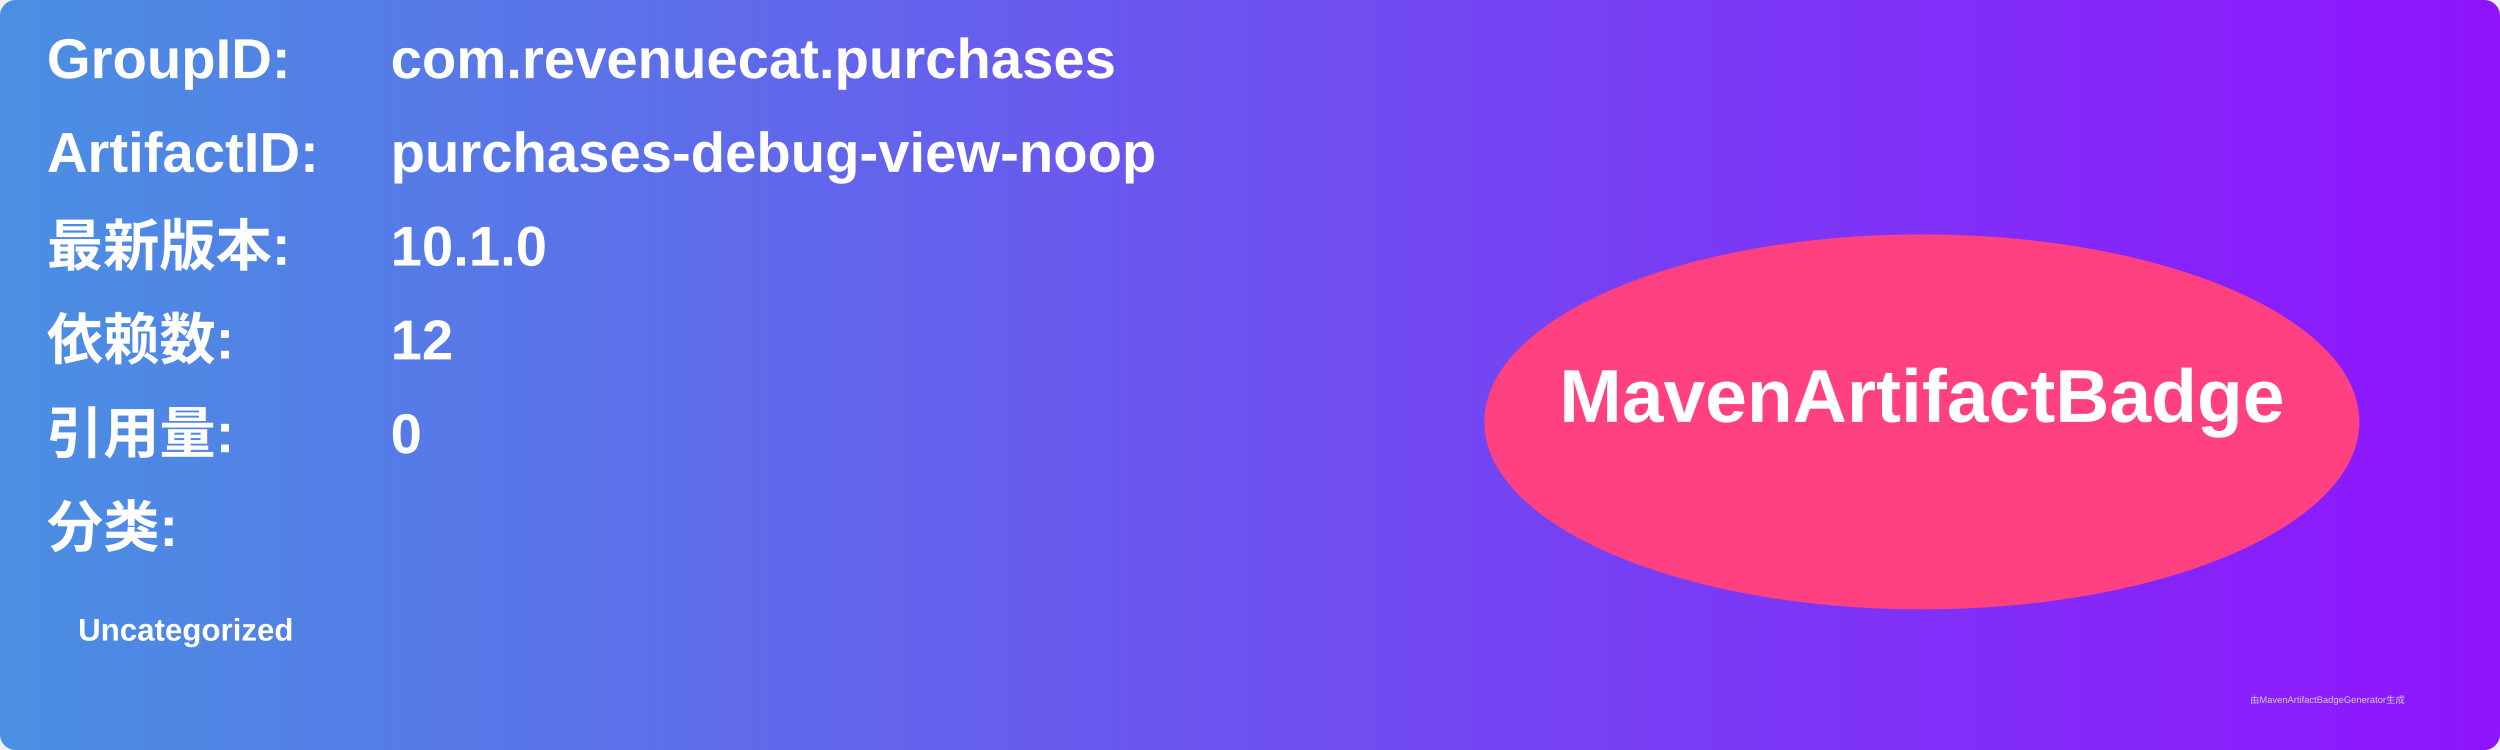
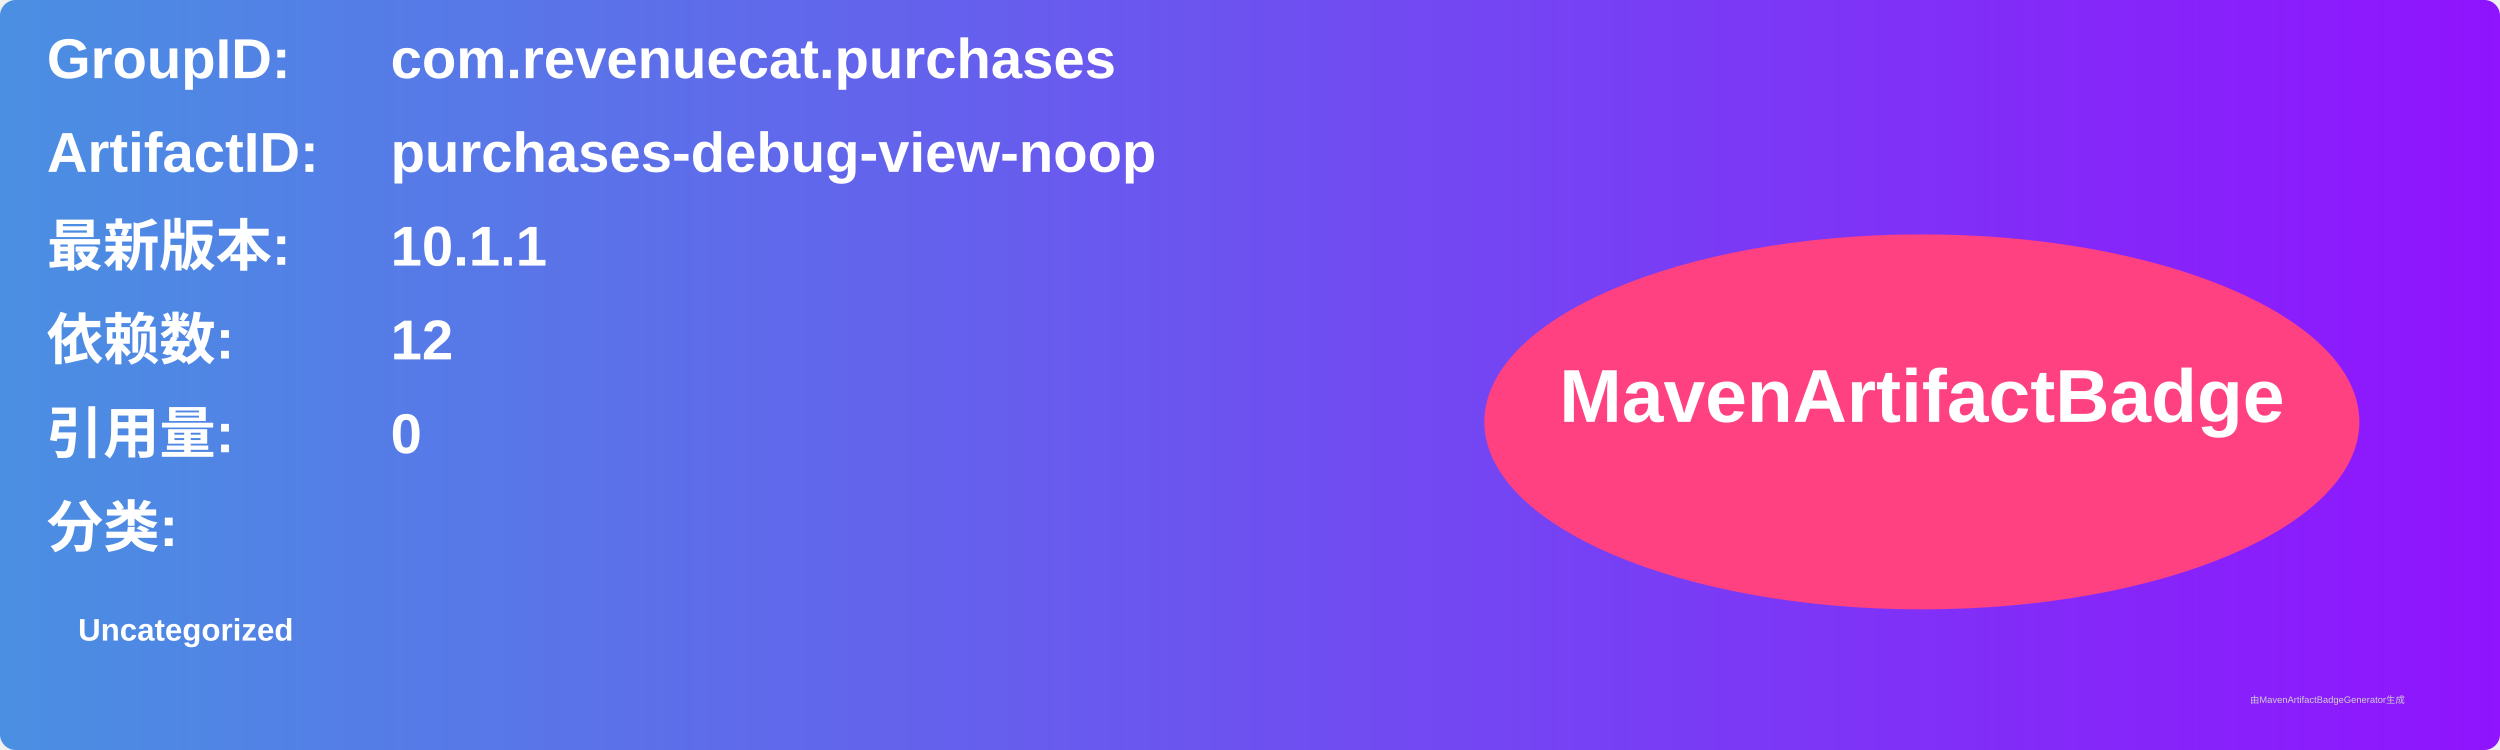
<svg xmlns="http://www.w3.org/2000/svg" width="800" height="240" viewBox="0 0 800 240">
  <linearGradient id="grad" x1="0%" y1="0%" x2="100%" y2="0%">
    <stop offset="0%" stop-color="#4a90e2" />
    <stop offset="100%" stop-color="#9013fe" />
  </linearGradient>
  <rect width="100%" height="100%" rx="5" ry="5" fill="url(#grad)" />
  <g transform="translate(15, 15)">
    <text x="0" y="10" font-family="Arial" font-size="18" fill="white" font-weight="bold" width="260">GroupID:</text>
    <text x="110" y="10" font-family="Arial" font-size="18" fill="white" font-weight="bold" width="460">com.revenuecat.purchases</text>
    <text x="0" y="40" font-family="Arial" font-size="18" fill="white" font-weight="bold" width="260">ArtifactID:</text>
    <text x="110" y="40" font-family="Arial" font-size="18" fill="white" font-weight="bold" width="460">purchases-debug-view-noop</text>
    <text x="0" y="70" font-family="Arial" font-size="18" fill="white" font-weight="bold">最新版本:</text>
    <text x="110" y="70" font-family="Arial" font-size="18" fill="white" font-weight="bold">
-       <tspan font-weight="bold">10.1.0</tspan>
+       <tspan font-weight="bold">10.1.1</tspan>
    </text>
    <text x="0" y="100" font-family="Arial" font-size="18" fill="white" font-weight="bold">依赖数: </text>
    <text x="110" y="100" font-family="Arial" font-size="18" fill="white">
      <tspan font-weight="bold">12</tspan>
    </text>
    <text x="0" y="130" font-family="Arial" font-size="18" fill="white" font-weight="bold">引用量: </text>
    <text x="110" y="130" font-family="Arial" font-size="18" fill="white">
      <tspan font-weight="bold">0</tspan>
    </text>
    <text x="0" y="160" font-family="Arial" font-size="18" fill="white" font-weight="bold">分类:</text>
    <text x="10" y="190" font-family="Arial" font-size="10" fill="white">
      <tspan font-weight="bold">Uncategorized</tspan>
    </text>
    <ellipse cx="600" cy="120" rx="140" ry="60" fill="#ff4081" />
    <text x="600" y="120" text-anchor="middle" font-family="Arial" font-size="24" fill="white" font-weight="bold">MavenArtifactBadge</text>
  </g>
  <text x="720" y="225" font-family="Arial" font-size="3" fill="#d0d0d0">由MavenArtifactBadgeGenerator生成</text>
</svg>
